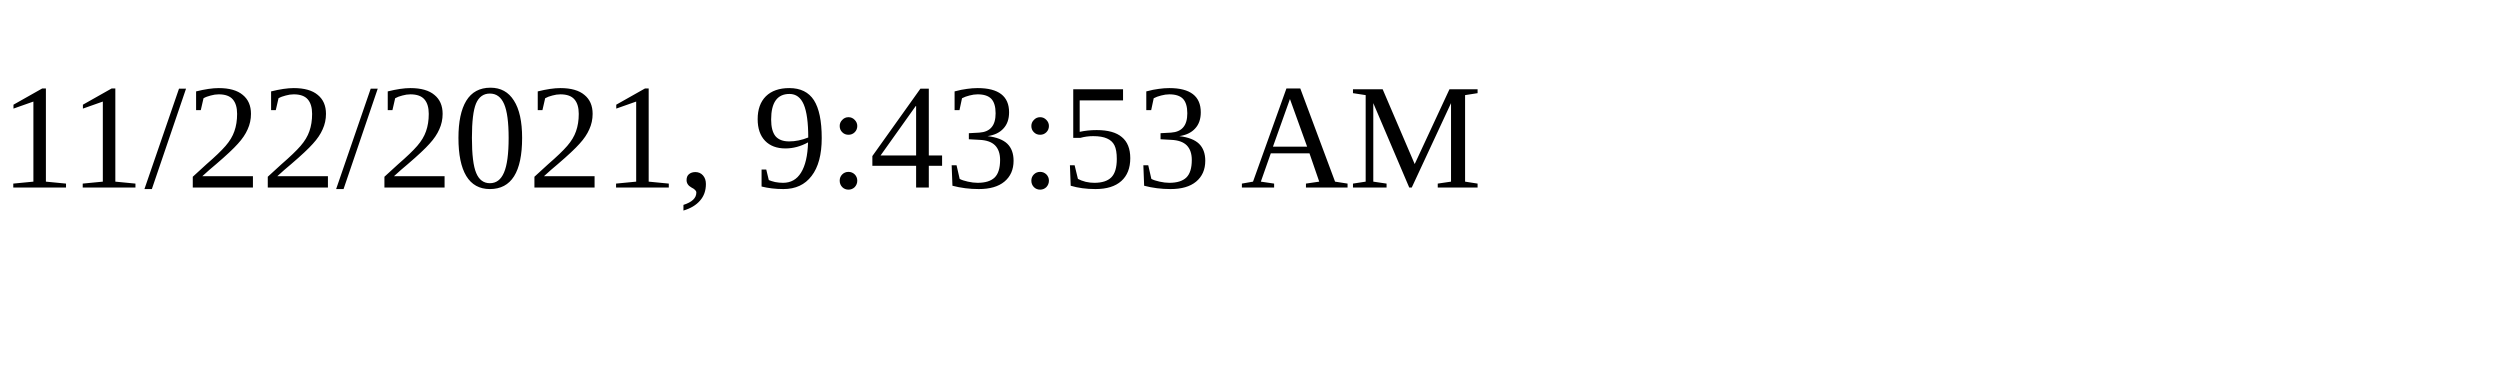
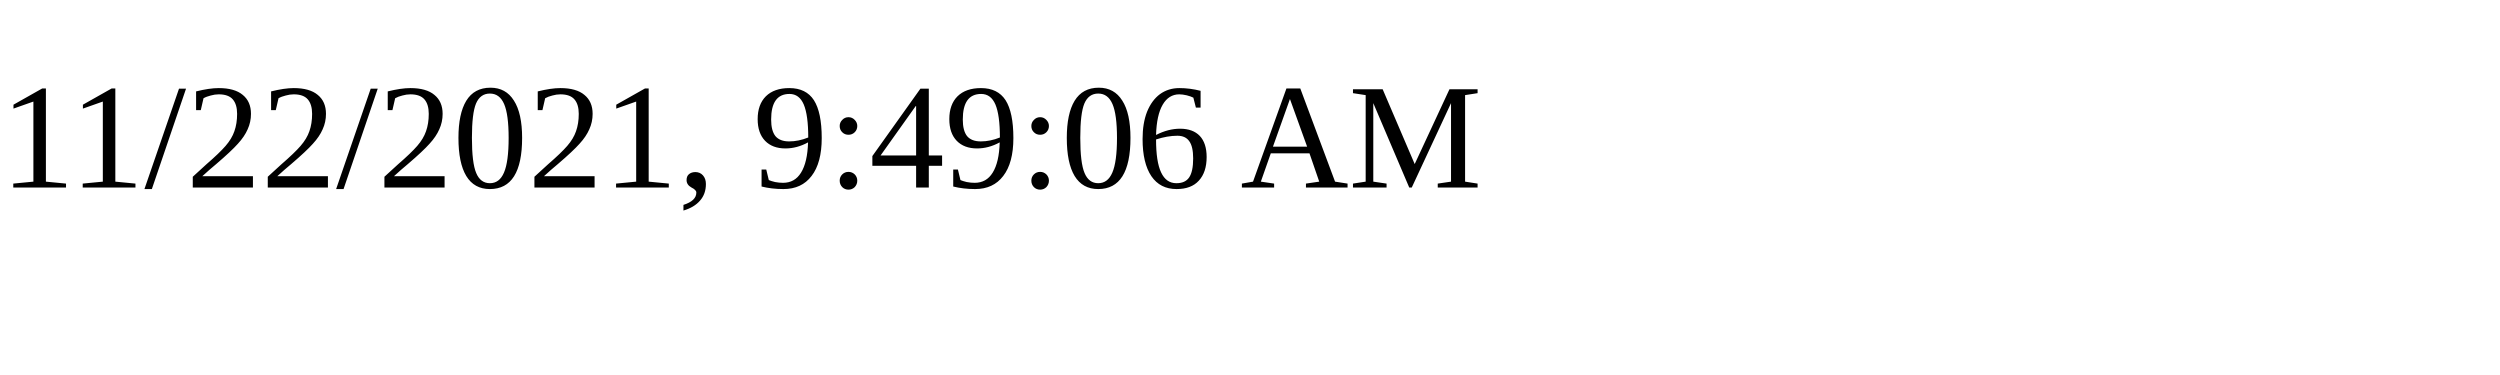
<svg xmlns="http://www.w3.org/2000/svg" height="30" width="200">
-   <text x="0" y="15">11/22/2021, 9:43:53 AM</text>
+   <text x="0" y="15">11/22/2021, 9:49:06 AM</text>
</svg>
